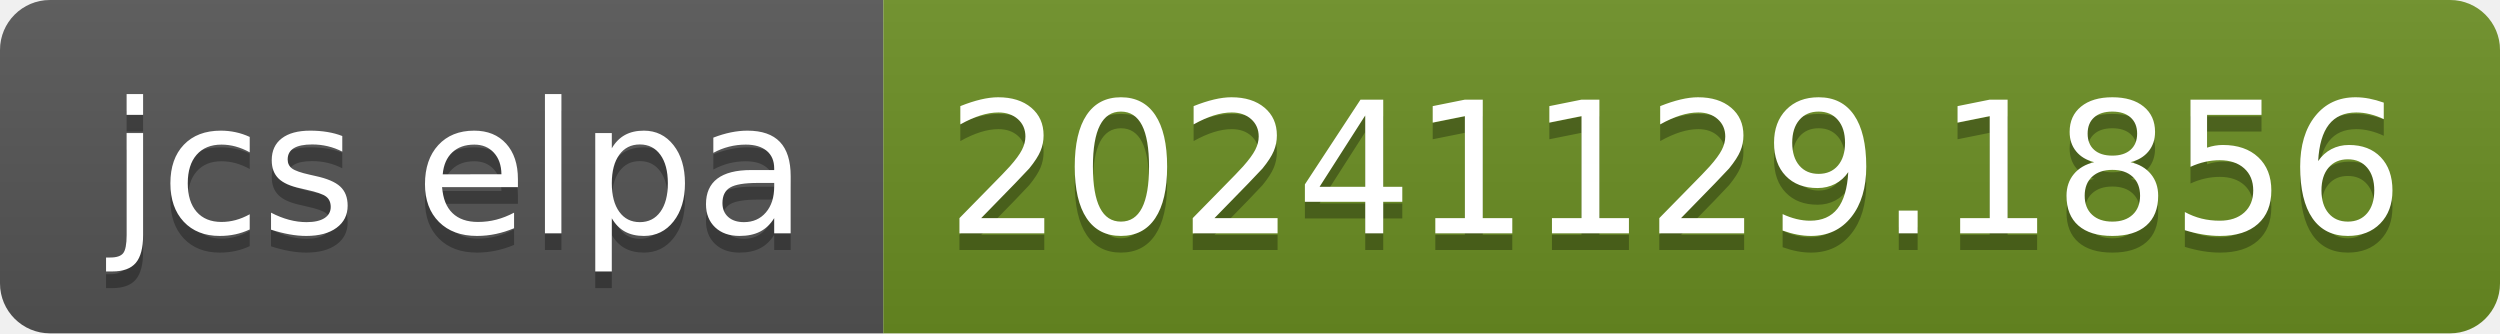
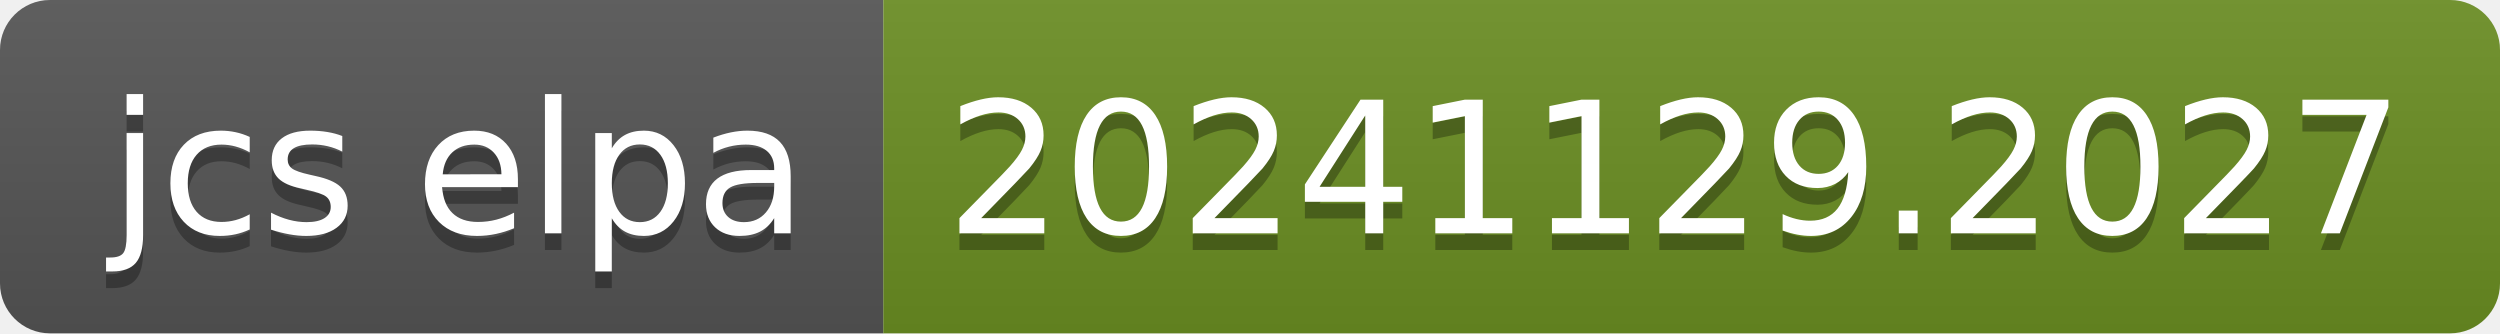
- <svg xmlns="http://www.w3.org/2000/svg" width="150" height="20" role="img" aria-label="jcs elpa: 20241129.1856">
+ <svg xmlns="http://www.w3.org/2000/svg" width="150" height="20" role="img" aria-label="jcs elpa: 20241129.2027">
  <linearGradient id="s" x2="0" y2="100%">
    <stop offset="0" stop-color="#bbb" stop-opacity=".1" />
    <stop offset="1" stop-opacity=".1" />
  </linearGradient>
  <clipPath id="r">
    <rect width="150" height="20" rx="3" fill="#fff" />
  </clipPath>
  <g clip-path="url(#r)">
    <rect width="53" height="20" fill="#555" />
    <rect x="53" width="97" height="20" fill="#6b8e23" />
    <rect width="150" height="20" fill="url(#s)" />
  </g>
  <g fill="#fff" text-anchor="middle" font-family="Verdana,Geneva,DejaVu Sans,sans-serif" text-rendering="geometricPrecision" font-size="110">
    <text aria-hidden="true" x="275" y="150" fill="#010101" fill-opacity=".3" transform="scale(.1)" textLength="430">jcs elpa</text>
    <text x="275" y="140" transform="scale(.1)" fill="#fff" textLength="430">jcs elpa</text>
-     <text aria-hidden="true" x="1005" y="150" fill="#010101" fill-opacity=".3" transform="scale(.1)" textLength="870">20241129.1856</text>
-     <text x="1005" y="140" transform="scale(.1)" fill="#fff" textLength="870">20241129.1856</text>
+     <text aria-hidden="true" x="1005" y="150" fill="#010101" fill-opacity=".3" transform="scale(.1)" textLength="870">20241129.2027</text>
+     <text x="1005" y="140" transform="scale(.1)" fill="#fff" textLength="870">20241129.2027</text>
  </g>
</svg>
